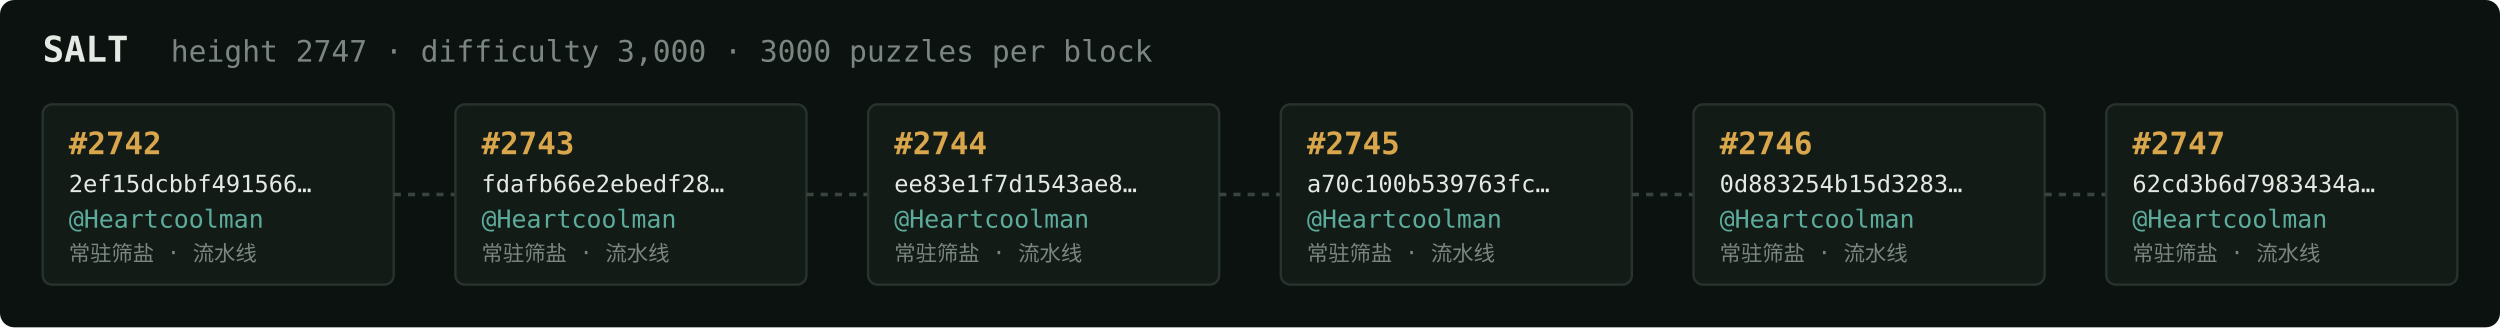
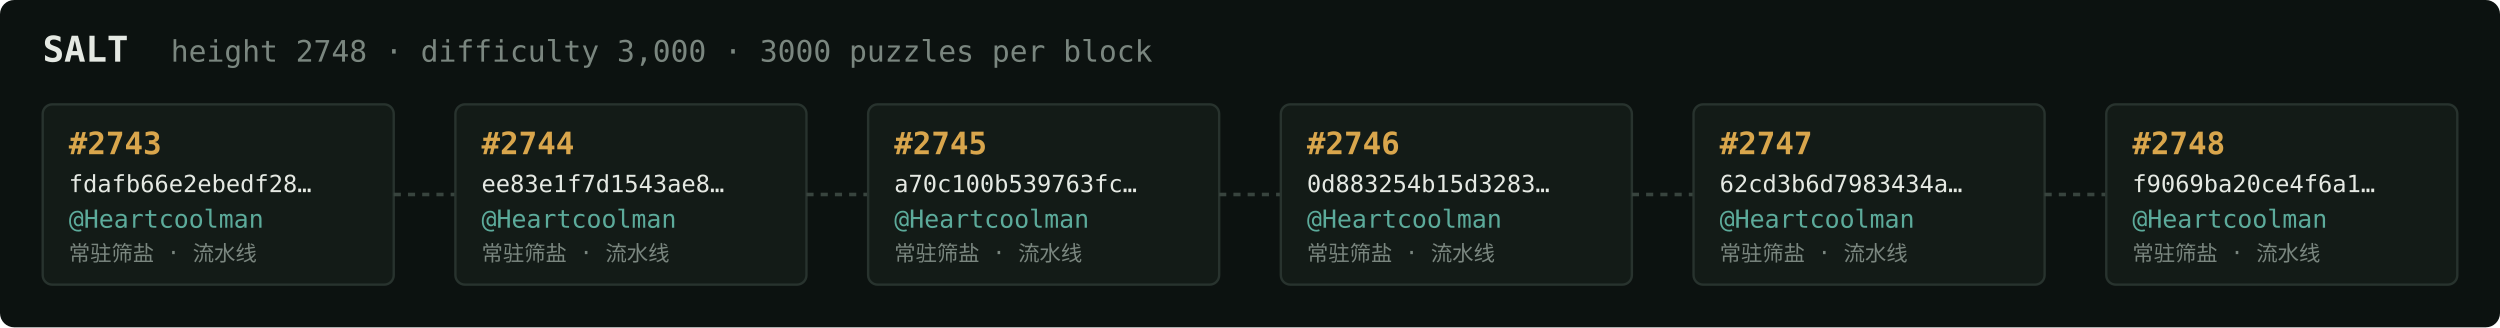
<svg xmlns="http://www.w3.org/2000/svg" width="1054" height="138" viewBox="0 0 1054 138" font-family="ui-monospace,SFMono-Regular,Menlo,monospace">
  <rect fill="#0c1210" width="1054" height="138" rx="6" />
  <text x="18" y="26" fill="#e5e9e3" font-size="15" font-weight="700">SALT</text>
-   <text x="72" y="26" fill="#7a867f" font-size="12.5">height 2747 · difficulty 3,000 · 3000 puzzles per block</text>
+   <text x="72" y="26" fill="#7a867f" font-size="12.5">height 2748 · difficulty 3,000 · 3000 puzzles per block</text>
  <rect x="18" y="44" width="148" height="76" rx="4" fill="#131b17" stroke="#28332e" stroke-width="1" />
-   <text x="29" y="65" fill="#d9a64c" font-size="13" font-weight="700">#2742</text>
-   <text x="29" y="81" fill="#e5e9e3" font-size="10">2ef15dcbbf491566…</text>
+   <text x="29" y="65" fill="#d9a64c" font-size="13" font-weight="700">#2743</text>
+   <text x="29" y="81" fill="#e5e9e3" font-size="10">fdafb66e2ebedf28…</text>
  <text x="29" y="96" fill="#5cab9b" font-size="10.5">@Heartcoolman</text>
  <text x="29" y="110" fill="#7a867f" font-size="9">常驻筛盐 · 流水线</text>
  <line x1="166" y1="82.0" x2="192" y2="82.0" stroke="#38443e" stroke-width="1.5" stroke-dasharray="3 3" />
  <rect x="192" y="44" width="148" height="76" rx="4" fill="#131b17" stroke="#28332e" stroke-width="1" />
-   <text x="203" y="65" fill="#d9a64c" font-size="13" font-weight="700">#2743</text>
-   <text x="203" y="81" fill="#e5e9e3" font-size="10">fdafb66e2ebedf28…</text>
+   <text x="203" y="65" fill="#d9a64c" font-size="13" font-weight="700">#2744</text>
+   <text x="203" y="81" fill="#e5e9e3" font-size="10">ee83e1f7d1543ae8…</text>
  <text x="203" y="96" fill="#5cab9b" font-size="10.5">@Heartcoolman</text>
  <text x="203" y="110" fill="#7a867f" font-size="9">常驻筛盐 · 流水线</text>
  <line x1="340" y1="82.0" x2="366" y2="82.0" stroke="#38443e" stroke-width="1.5" stroke-dasharray="3 3" />
  <rect x="366" y="44" width="148" height="76" rx="4" fill="#131b17" stroke="#28332e" stroke-width="1" />
-   <text x="377" y="65" fill="#d9a64c" font-size="13" font-weight="700">#2744</text>
-   <text x="377" y="81" fill="#e5e9e3" font-size="10">ee83e1f7d1543ae8…</text>
+   <text x="377" y="65" fill="#d9a64c" font-size="13" font-weight="700">#2745</text>
+   <text x="377" y="81" fill="#e5e9e3" font-size="10">a70c100b539763fc…</text>
  <text x="377" y="96" fill="#5cab9b" font-size="10.5">@Heartcoolman</text>
  <text x="377" y="110" fill="#7a867f" font-size="9">常驻筛盐 · 流水线</text>
  <line x1="514" y1="82.0" x2="540" y2="82.0" stroke="#38443e" stroke-width="1.5" stroke-dasharray="3 3" />
  <rect x="540" y="44" width="148" height="76" rx="4" fill="#131b17" stroke="#28332e" stroke-width="1" />
-   <text x="551" y="65" fill="#d9a64c" font-size="13" font-weight="700">#2745</text>
-   <text x="551" y="81" fill="#e5e9e3" font-size="10">a70c100b539763fc…</text>
+   <text x="551" y="65" fill="#d9a64c" font-size="13" font-weight="700">#2746</text>
+   <text x="551" y="81" fill="#e5e9e3" font-size="10">0d883254b15d3283…</text>
  <text x="551" y="96" fill="#5cab9b" font-size="10.5">@Heartcoolman</text>
  <text x="551" y="110" fill="#7a867f" font-size="9">常驻筛盐 · 流水线</text>
  <line x1="688" y1="82.0" x2="714" y2="82.0" stroke="#38443e" stroke-width="1.5" stroke-dasharray="3 3" />
  <rect x="714" y="44" width="148" height="76" rx="4" fill="#131b17" stroke="#28332e" stroke-width="1" />
-   <text x="725" y="65" fill="#d9a64c" font-size="13" font-weight="700">#2746</text>
-   <text x="725" y="81" fill="#e5e9e3" font-size="10">0d883254b15d3283…</text>
+   <text x="725" y="65" fill="#d9a64c" font-size="13" font-weight="700">#2747</text>
+   <text x="725" y="81" fill="#e5e9e3" font-size="10">62cd3b6d7983434a…</text>
  <text x="725" y="96" fill="#5cab9b" font-size="10.5">@Heartcoolman</text>
  <text x="725" y="110" fill="#7a867f" font-size="9">常驻筛盐 · 流水线</text>
  <line x1="862" y1="82.0" x2="888" y2="82.0" stroke="#38443e" stroke-width="1.5" stroke-dasharray="3 3" />
  <rect x="888" y="44" width="148" height="76" rx="4" fill="#131b17" stroke="#28332e" stroke-width="1" />
-   <text x="899" y="65" fill="#d9a64c" font-size="13" font-weight="700">#2747</text>
-   <text x="899" y="81" fill="#e5e9e3" font-size="10">62cd3b6d7983434a…</text>
+   <text x="899" y="65" fill="#d9a64c" font-size="13" font-weight="700">#2748</text>
+   <text x="899" y="81" fill="#e5e9e3" font-size="10">f9069ba20ce4f6a1…</text>
  <text x="899" y="96" fill="#5cab9b" font-size="10.5">@Heartcoolman</text>
  <text x="899" y="110" fill="#7a867f" font-size="9">常驻筛盐 · 流水线</text>
</svg>
